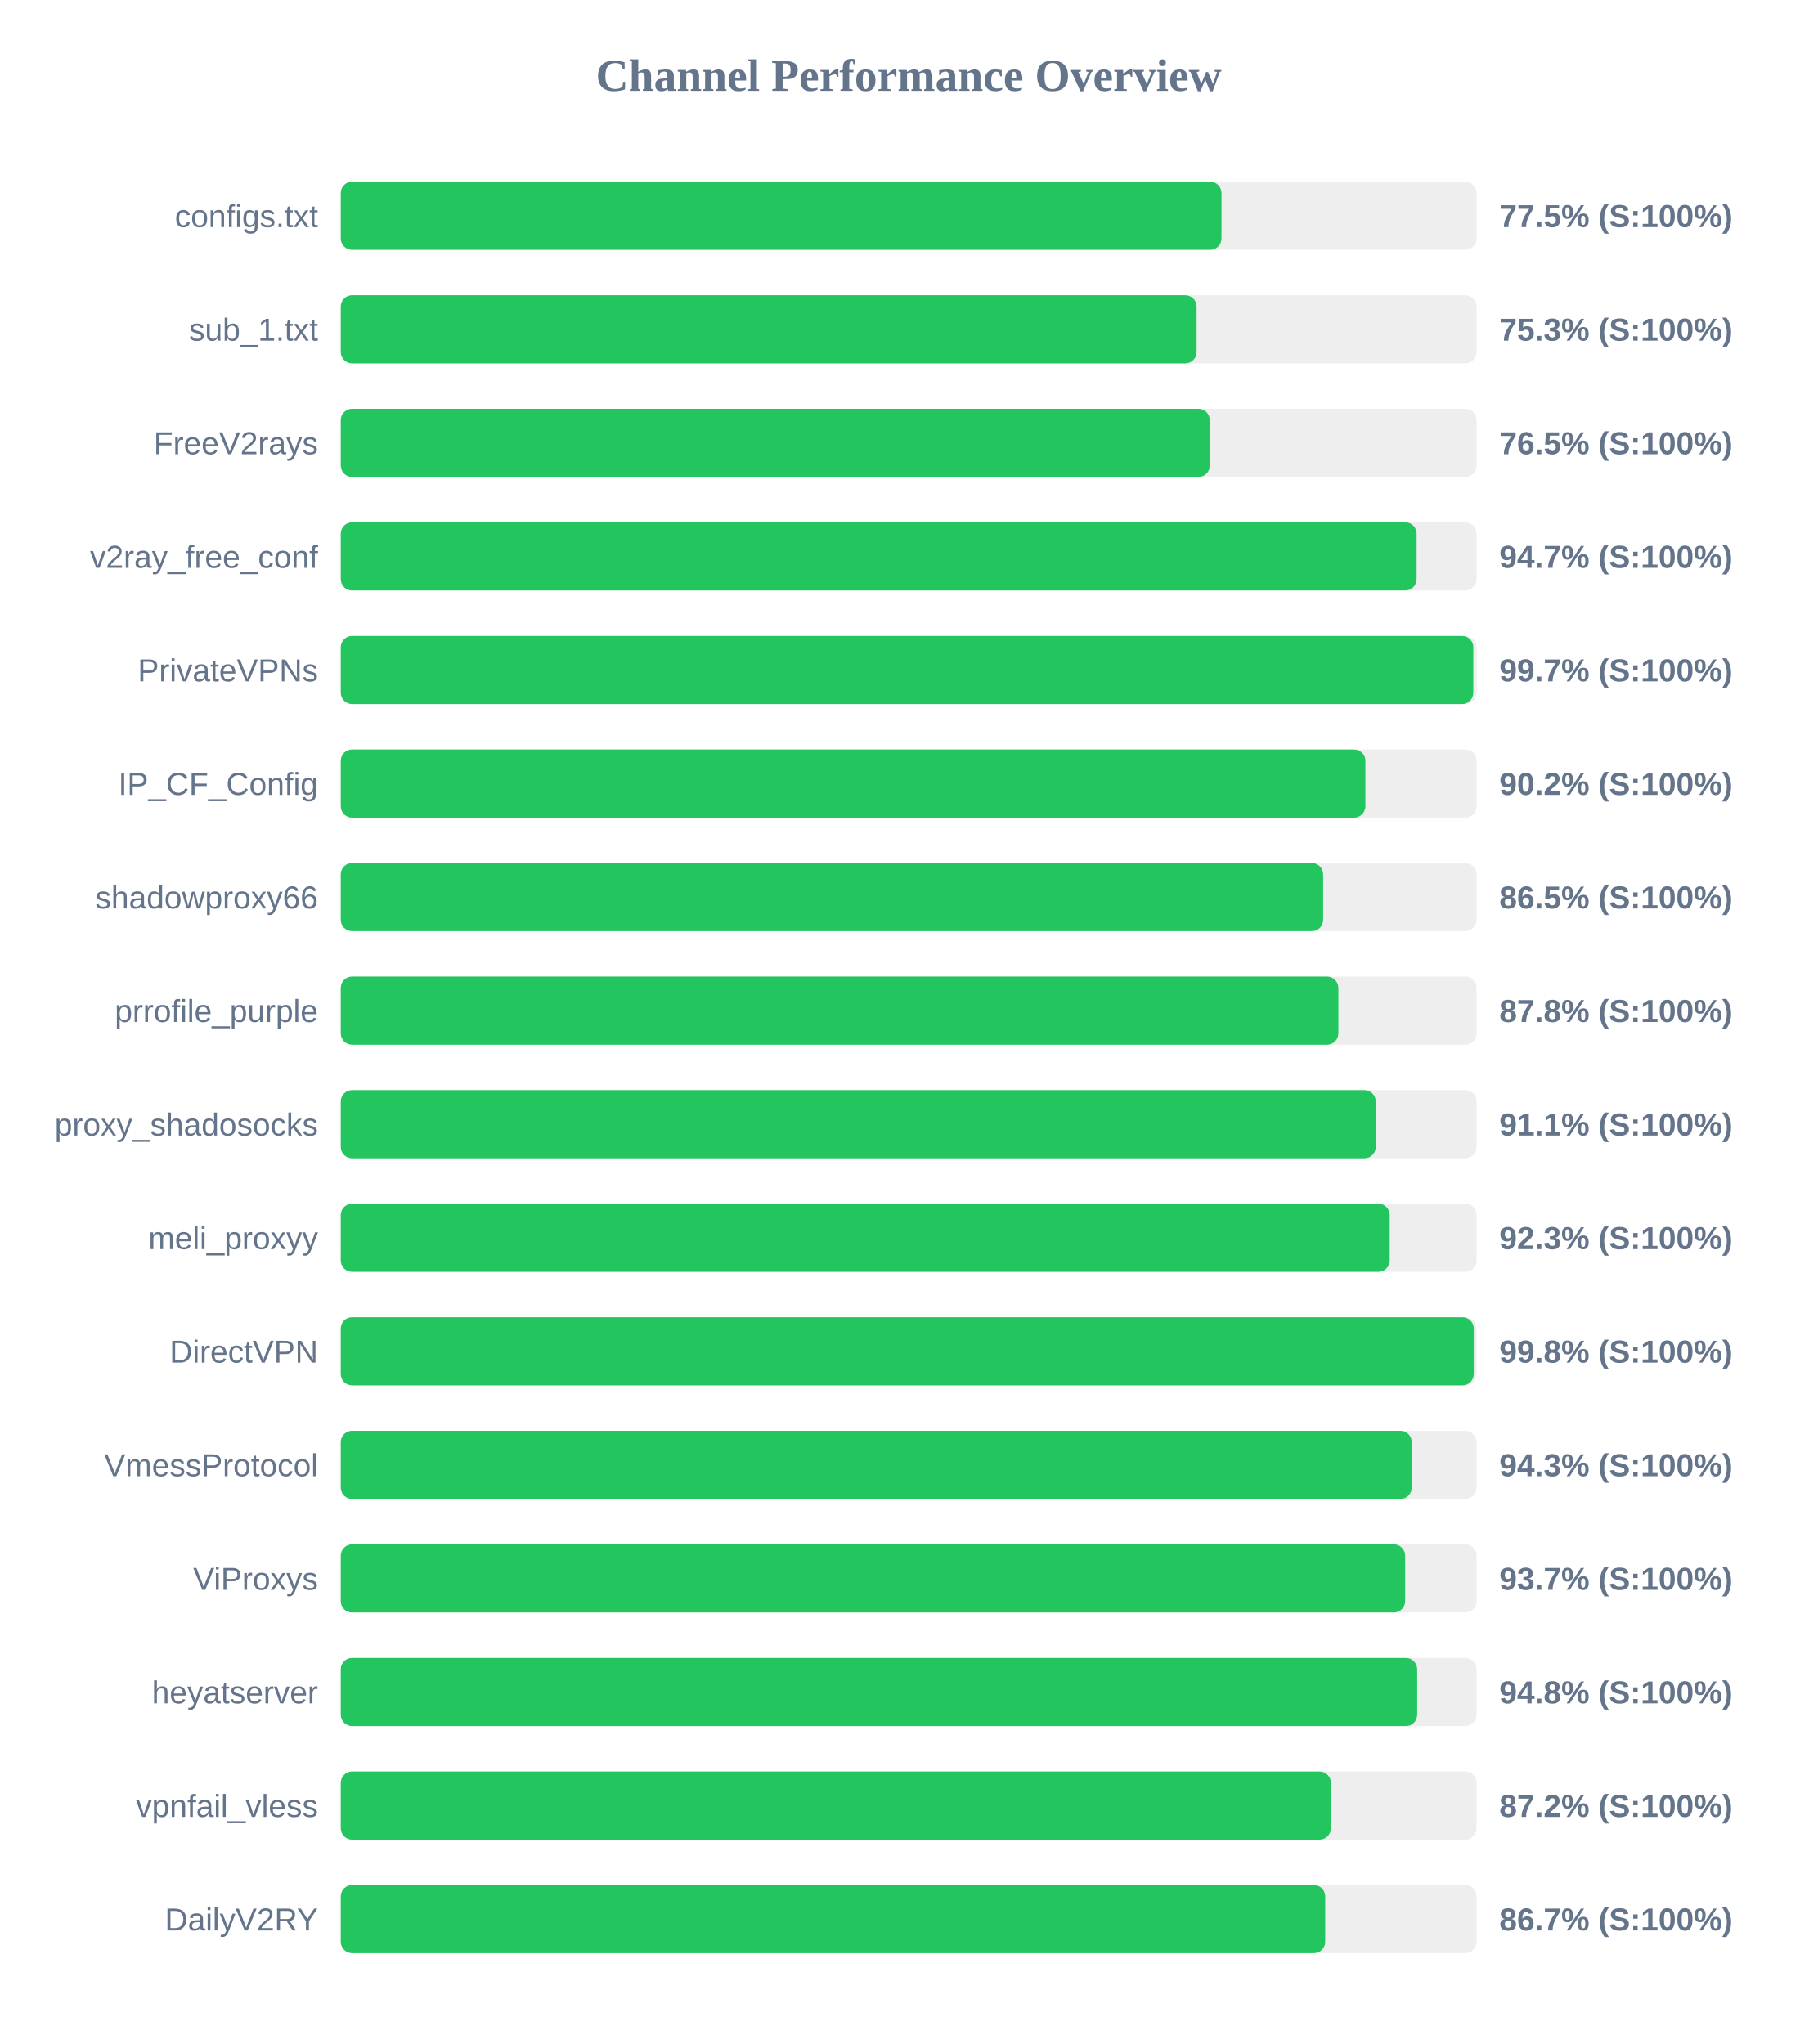
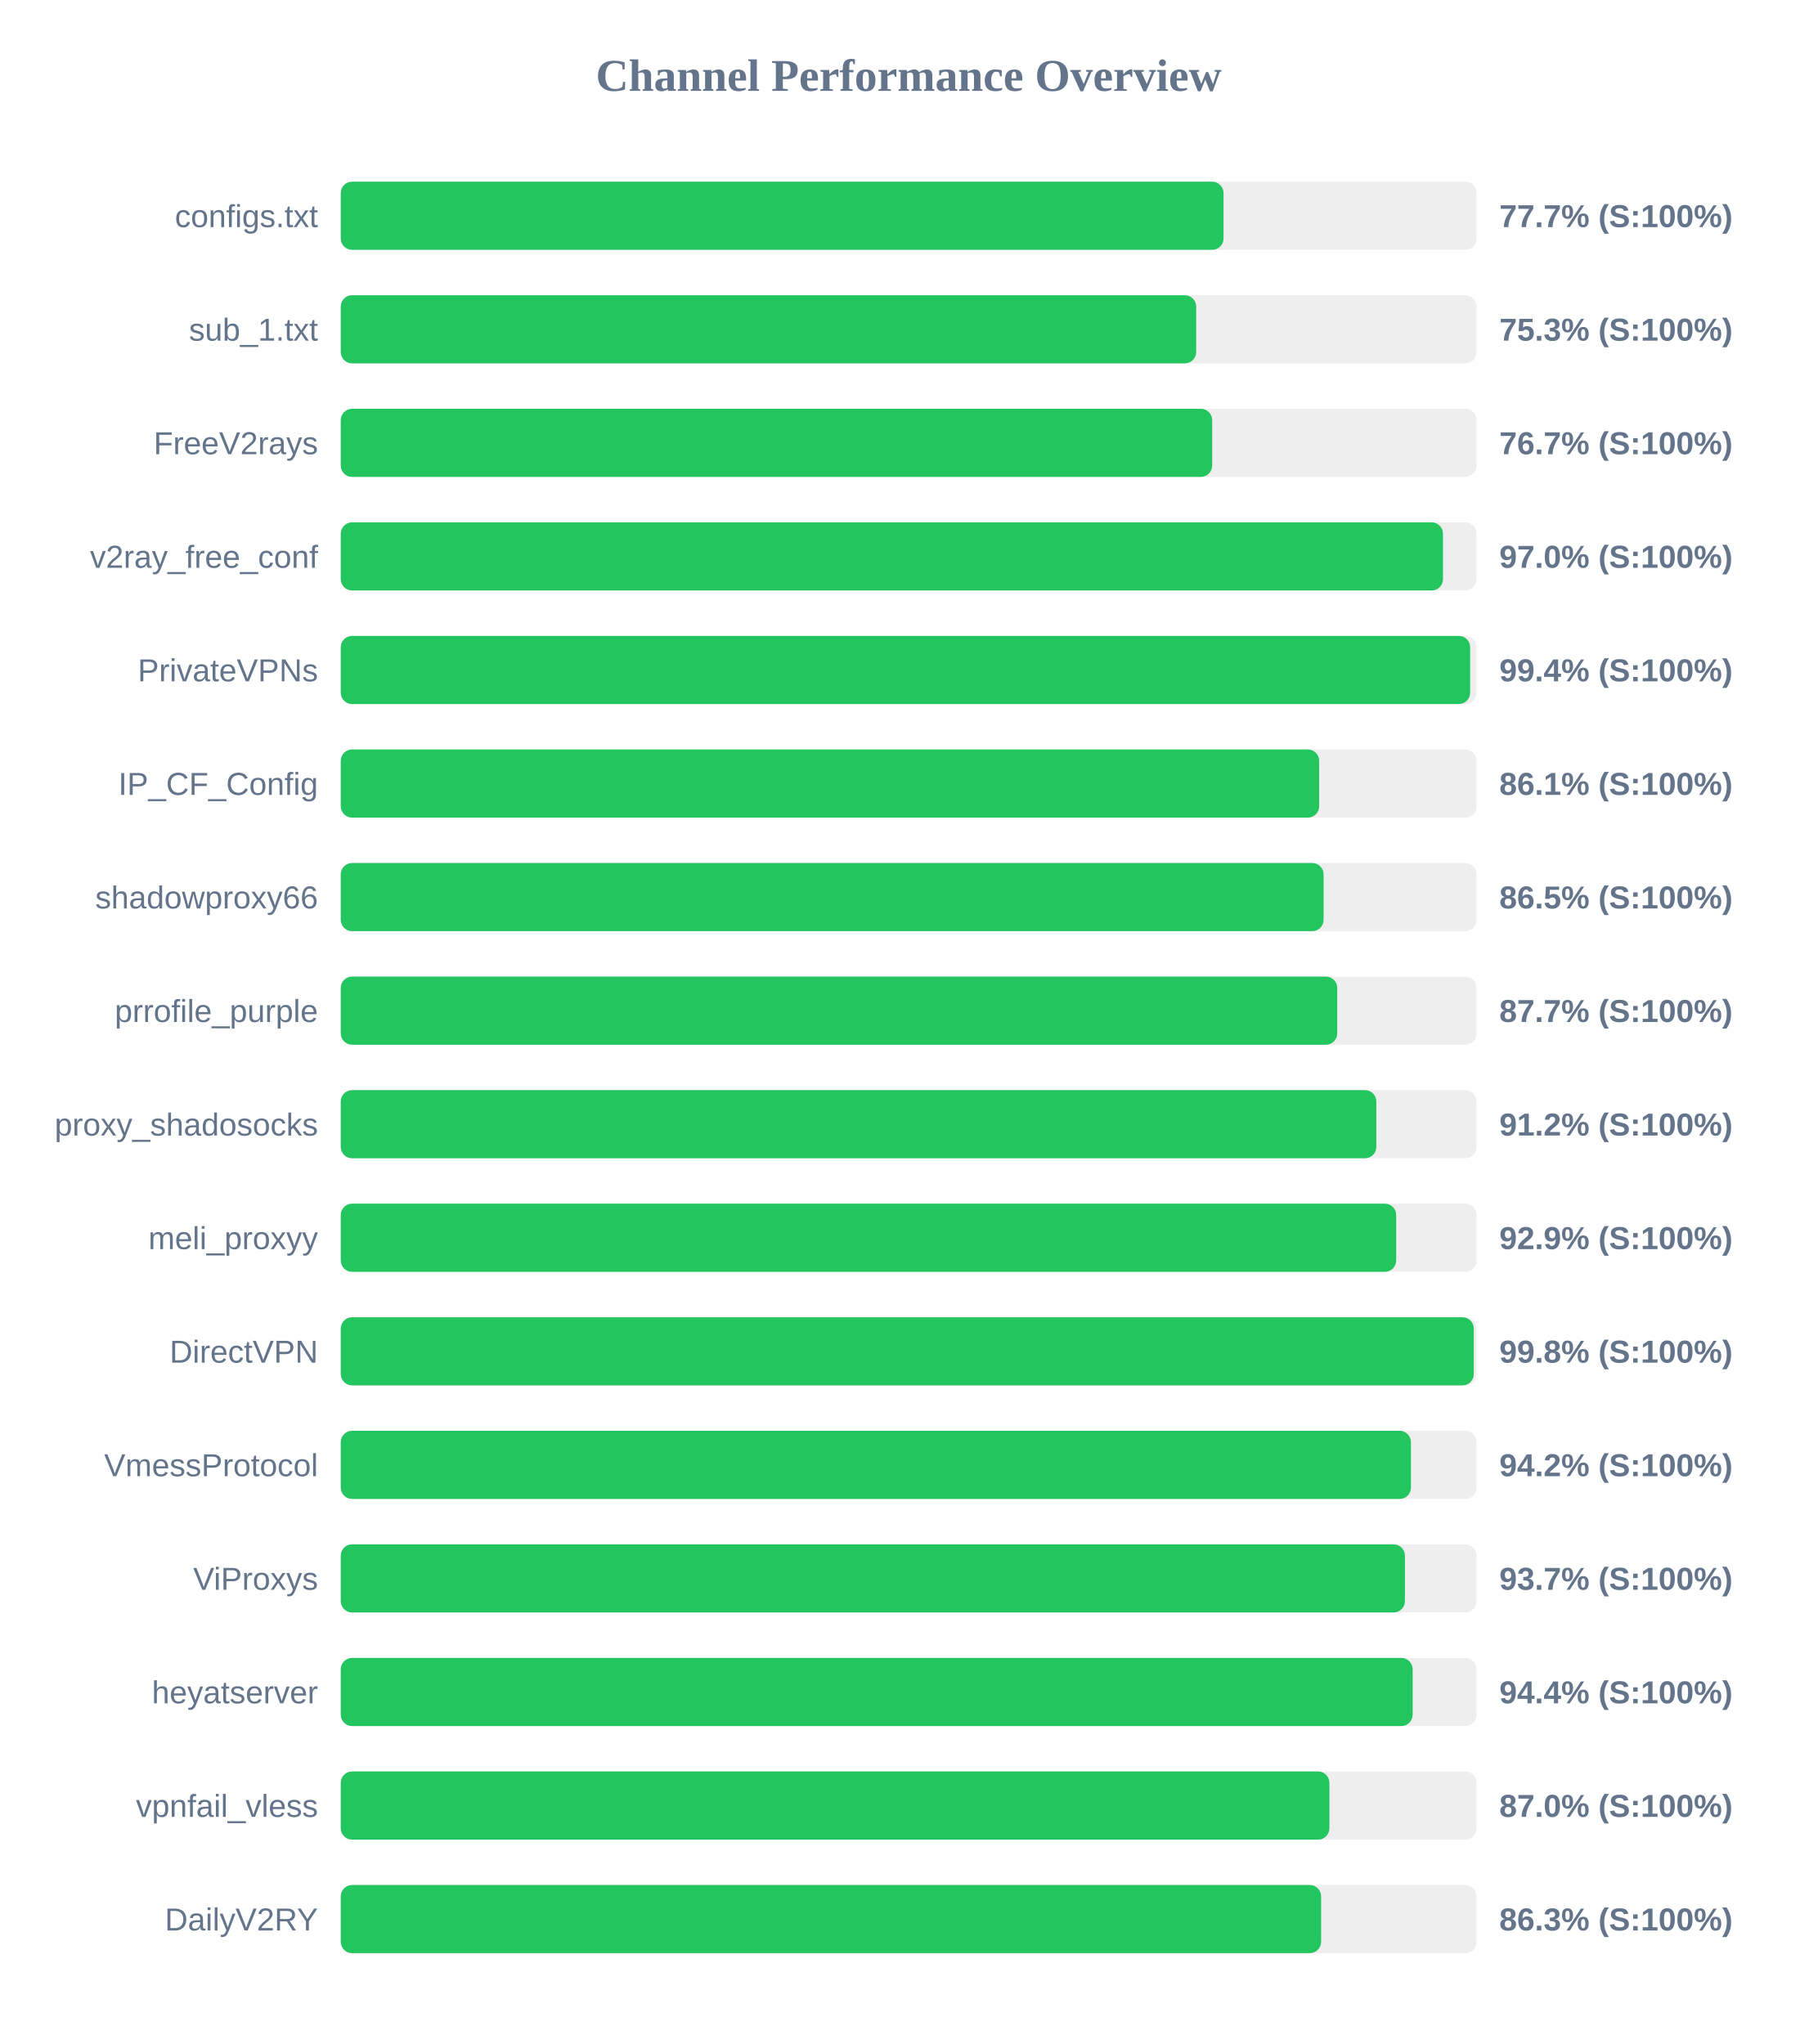
<svg xmlns="http://www.w3.org/2000/svg" width="800" height="900" version="1.1">
  <style>
        .row { font: 14px Arial; fill: #64748b; }
        .score { font: bold 14px Arial; fill: #64748b; }
    </style>
  <text x="400" y="40" text-anchor="middle" font-size="20px" font-weight="bold" fill="#64748b">Channel Performance Overview</text>
  <rect x="150" y="80" width="500" height="30" fill="#eee" rx="5" />
-   <rect x="150" y="80" width="387.7" height="30" fill="#22c55e" rx="5" />
+   <rect x="150" y="80" width="388.6" height="30" fill="#22c55e" rx="5" />
  <text x="140" y="100" text-anchor="end" class="row">configs.txt</text>
-   <text x="660" y="100" text-anchor="start" class="score">77.5% (S:100%)</text>
+   <text x="660" y="100" text-anchor="start" class="score">77.7% (S:100%)</text>
  <rect x="150" y="130" width="500" height="30" fill="#eee" rx="5" />
-   <rect x="150" y="130" width="376.75" height="30" fill="#22c55e" rx="5" />
+   <rect x="150" y="130" width="376.55" height="30" fill="#22c55e" rx="5" />
  <text x="140" y="150" text-anchor="end" class="row">sub_1.txt</text>
  <text x="660" y="150" text-anchor="start" class="score">75.3% (S:100%)</text>
  <rect x="150" y="180" width="500" height="30" fill="#eee" rx="5" />
-   <rect x="150" y="180" width="382.55" height="30" fill="#22c55e" rx="5" />
+   <rect x="150" y="180" width="383.6" height="30" fill="#22c55e" rx="5" />
  <text x="140" y="200" text-anchor="end" class="row">FreeV2rays</text>
-   <text x="660" y="200" text-anchor="start" class="score">76.5% (S:100%)</text>
+   <text x="660" y="200" text-anchor="start" class="score">76.7% (S:100%)</text>
  <rect x="150" y="230" width="500" height="30" fill="#eee" rx="5" />
-   <rect x="150" y="230" width="473.6" height="30" fill="#22c55e" rx="5" />
+   <rect x="150" y="230" width="485.2" height="30" fill="#22c55e" rx="5" />
  <text x="140" y="250" text-anchor="end" class="row">v2ray_free_conf</text>
-   <text x="660" y="250" text-anchor="start" class="score">94.7% (S:100%)</text>
+   <text x="660" y="250" text-anchor="start" class="score">97.0% (S:100%)</text>
  <rect x="150" y="280" width="500" height="30" fill="#eee" rx="5" />
-   <rect x="150" y="280" width="498.55" height="30" fill="#22c55e" rx="5" />
+   <rect x="150" y="280" width="497.15" height="30" fill="#22c55e" rx="5" />
  <text x="140" y="300" text-anchor="end" class="row">PrivateVPNs</text>
-   <text x="660" y="300" text-anchor="start" class="score">99.7% (S:100%)</text>
+   <text x="660" y="300" text-anchor="start" class="score">99.4% (S:100%)</text>
  <rect x="150" y="330" width="500" height="30" fill="#eee" rx="5" />
-   <rect x="150" y="330" width="451.05" height="30" fill="#22c55e" rx="5" />
+   <rect x="150" y="330" width="430.7" height="30" fill="#22c55e" rx="5" />
  <text x="140" y="350" text-anchor="end" class="row">IP_CF_Config</text>
-   <text x="660" y="350" text-anchor="start" class="score">90.2% (S:100%)</text>
+   <text x="660" y="350" text-anchor="start" class="score">86.1% (S:100%)</text>
  <rect x="150" y="380" width="500" height="30" fill="#eee" rx="5" />
-   <rect x="150" y="380" width="432.45" height="30" fill="#22c55e" rx="5" />
+   <rect x="150" y="380" width="432.65" height="30" fill="#22c55e" rx="5" />
  <text x="140" y="400" text-anchor="end" class="row">shadowproxy66</text>
  <text x="660" y="400" text-anchor="start" class="score">86.5% (S:100%)</text>
  <rect x="150" y="430" width="500" height="30" fill="#eee" rx="5" />
-   <rect x="150" y="430" width="439.15" height="30" fill="#22c55e" rx="5" />
+   <rect x="150" y="430" width="438.65" height="30" fill="#22c55e" rx="5" />
  <text x="140" y="450" text-anchor="end" class="row">prrofile_purple</text>
-   <text x="660" y="450" text-anchor="start" class="score">87.8% (S:100%)</text>
+   <text x="660" y="450" text-anchor="start" class="score">87.7% (S:100%)</text>
  <rect x="150" y="480" width="500" height="30" fill="#eee" rx="5" />
-   <rect x="150" y="480" width="455.6" height="30" fill="#22c55e" rx="5" />
+   <rect x="150" y="480" width="455.85" height="30" fill="#22c55e" rx="5" />
  <text x="140" y="500" text-anchor="end" class="row">proxy_shadosocks</text>
-   <text x="660" y="500" text-anchor="start" class="score">91.1% (S:100%)</text>
+   <text x="660" y="500" text-anchor="start" class="score">91.2% (S:100%)</text>
  <rect x="150" y="530" width="500" height="30" fill="#eee" rx="5" />
-   <rect x="150" y="530" width="461.75" height="30" fill="#22c55e" rx="5" />
+   <rect x="150" y="530" width="464.6" height="30" fill="#22c55e" rx="5" />
  <text x="140" y="550" text-anchor="end" class="row">meli_proxyy</text>
-   <text x="660" y="550" text-anchor="start" class="score">92.3% (S:100%)</text>
+   <text x="660" y="550" text-anchor="start" class="score">92.9% (S:100%)</text>
  <rect x="150" y="580" width="500" height="30" fill="#eee" rx="5" />
  <rect x="150" y="580" width="498.75" height="30" fill="#22c55e" rx="5" />
  <text x="140" y="600" text-anchor="end" class="row">DirectVPN</text>
  <text x="660" y="600" text-anchor="start" class="score">99.8% (S:100%)</text>
  <rect x="150" y="630" width="500" height="30" fill="#eee" rx="5" />
-   <rect x="150" y="630" width="471.45" height="30" fill="#22c55e" rx="5" />
+   <rect x="150" y="630" width="471.1" height="30" fill="#22c55e" rx="5" />
  <text x="140" y="650" text-anchor="end" class="row">VmessProtocol</text>
-   <text x="660" y="650" text-anchor="start" class="score">94.3% (S:100%)</text>
+   <text x="660" y="650" text-anchor="start" class="score">94.2% (S:100%)</text>
  <rect x="150" y="680" width="500" height="30" fill="#eee" rx="5" />
-   <rect x="150" y="680" width="468.55" height="30" fill="#22c55e" rx="5" />
+   <rect x="150" y="680" width="468.45" height="30" fill="#22c55e" rx="5" />
  <text x="140" y="700" text-anchor="end" class="row">ViProxys</text>
  <text x="660" y="700" text-anchor="start" class="score">93.7% (S:100%)</text>
  <rect x="150" y="730" width="500" height="30" fill="#eee" rx="5" />
-   <rect x="150" y="730" width="473.85" height="30" fill="#22c55e" rx="5" />
+   <rect x="150" y="730" width="471.85" height="30" fill="#22c55e" rx="5" />
  <text x="140" y="750" text-anchor="end" class="row">heyatserver</text>
-   <text x="660" y="750" text-anchor="start" class="score">94.8% (S:100%)</text>
+   <text x="660" y="750" text-anchor="start" class="score">94.4% (S:100%)</text>
  <rect x="150" y="780" width="500" height="30" fill="#eee" rx="5" />
-   <rect x="150" y="780" width="435.85" height="30" fill="#22c55e" rx="5" />
+   <rect x="150" y="780" width="435.2" height="30" fill="#22c55e" rx="5" />
  <text x="140" y="800" text-anchor="end" class="row">vpnfail_vless</text>
-   <text x="660" y="800" text-anchor="start" class="score">87.2% (S:100%)</text>
+   <text x="660" y="800" text-anchor="start" class="score">87.0% (S:100%)</text>
  <rect x="150" y="830" width="500" height="30" fill="#eee" rx="5" />
-   <rect x="150" y="830" width="433.35" height="30" fill="#22c55e" rx="5" />
+   <rect x="150" y="830" width="431.55" height="30" fill="#22c55e" rx="5" />
  <text x="140" y="850" text-anchor="end" class="row">DailyV2RY</text>
-   <text x="660" y="850" text-anchor="start" class="score">86.7% (S:100%)</text>
+   <text x="660" y="850" text-anchor="start" class="score">86.3% (S:100%)</text>
</svg>
